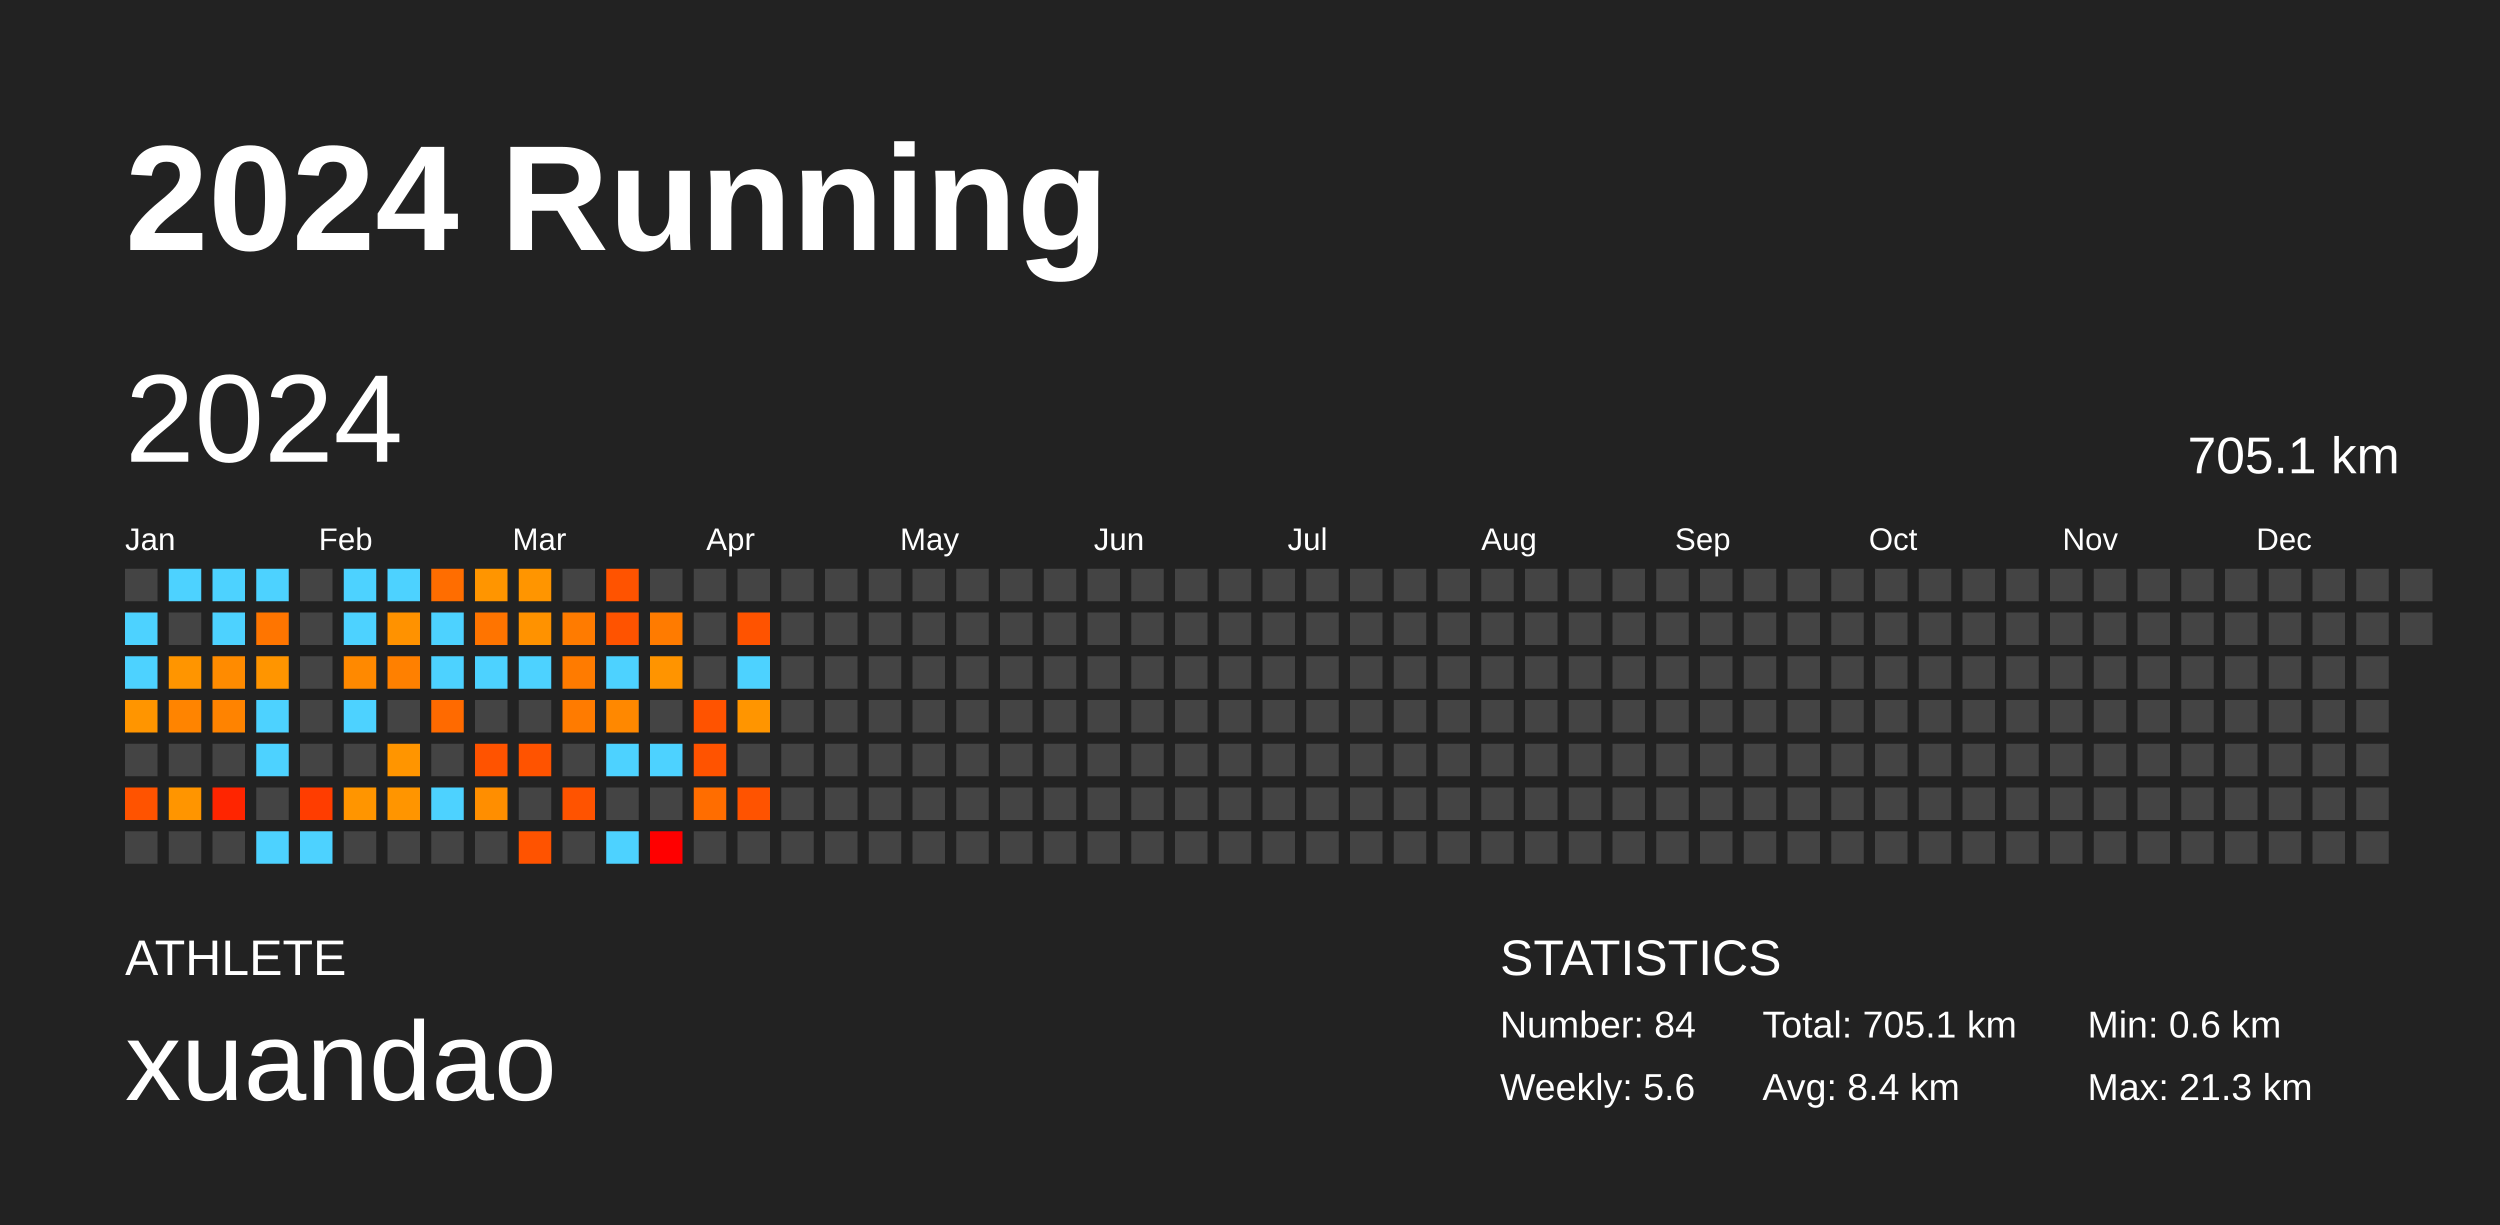
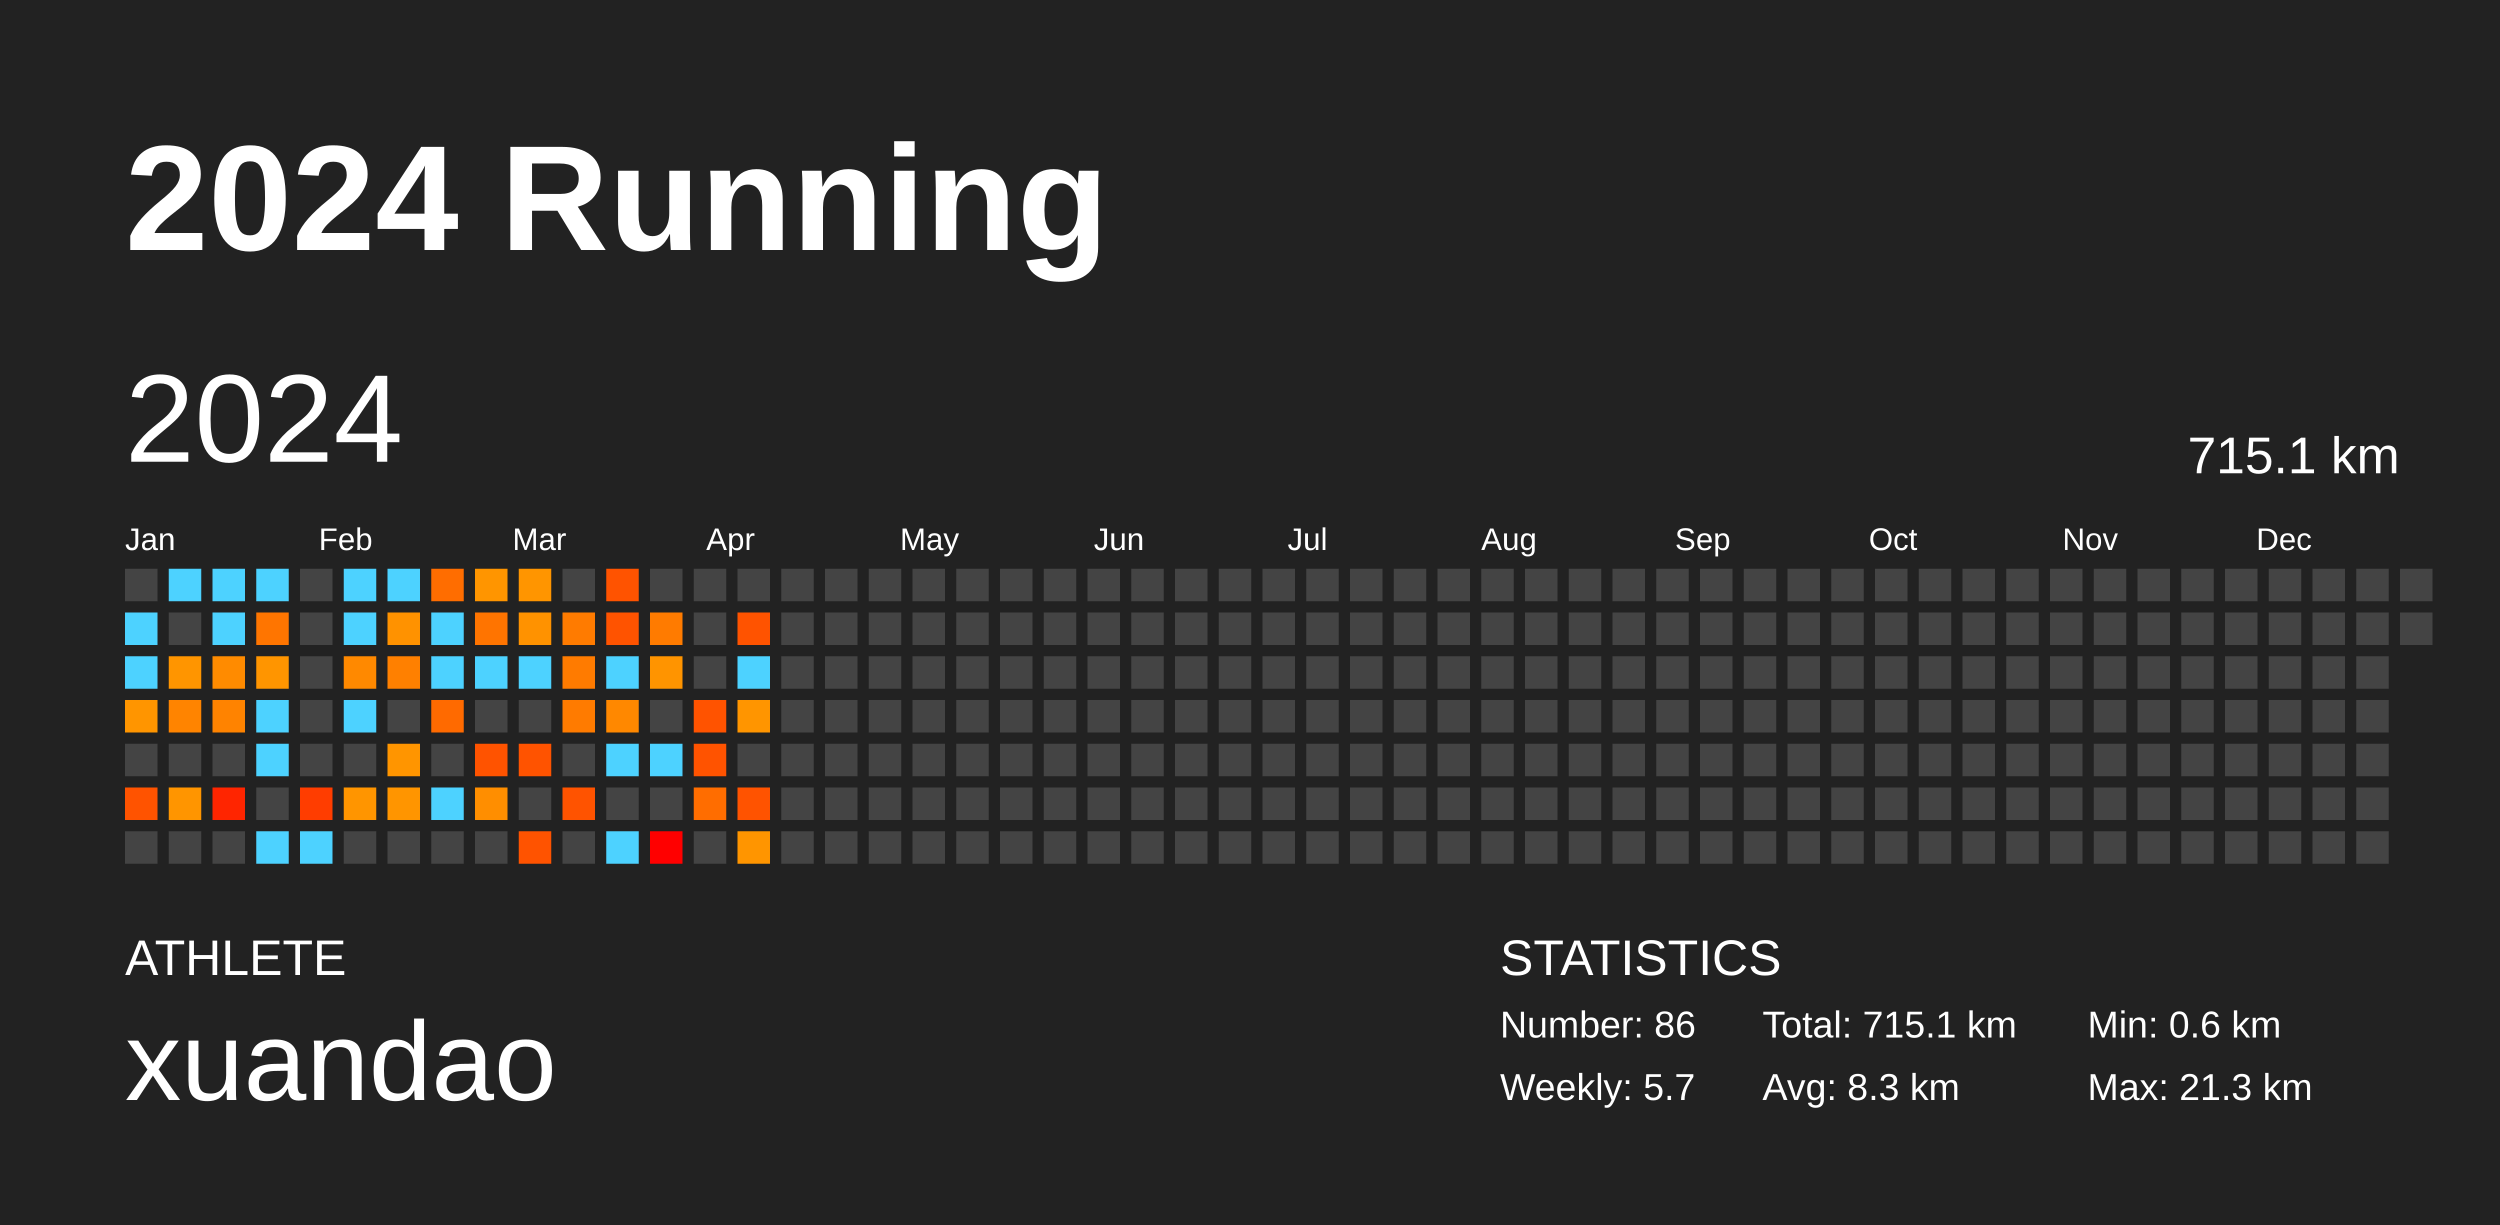
<svg xmlns="http://www.w3.org/2000/svg" baseProfile="full" height="98mm" version="1.1" viewBox="0,0,200,98" width="200mm">
  <defs />
  <rect fill="#222222" height="98" width="200" x="0" y="0" />
  <text fill="#FFFFFF" style="font-size:12px; font-family:Arial; font-weight:bold;" x="10" y="20">2024 Running</text>
  <text fill="#FFFFFF" style="font-size:4px; font-family:Arial" x="10" y="78">ATHLETE</text>
  <text fill="#FFFFFF" style="font-size:9px; font-family:Arial" x="10" y="88">xuandao</text>
  <text fill="#FFFFFF" style="font-size:4px; font-family:Arial" x="120" y="78">STATISTICS</text>
-   <text fill="#FFFFFF" style="font-size:3px; font-family:Arial" x="120" y="83">Number: 84</text>
-   <text fill="#FFFFFF" style="font-size:3px; font-family:Arial" x="120" y="88">Weekly: 5.6</text>
-   <text fill="#FFFFFF" style="font-size:3px; font-family:Arial" x="141" y="83">Total: 705.1 km</text>
-   <text fill="#FFFFFF" style="font-size:3px; font-family:Arial" x="141" y="88">Avg: 8.4 km</text>
+   <text fill="#FFFFFF" style="font-size:3px; font-family:Arial" x="120" y="83">Number: 86</text>
+   <text fill="#FFFFFF" style="font-size:3px; font-family:Arial" x="120" y="88">Weekly: 5.7</text>
+   <text fill="#FFFFFF" style="font-size:3px; font-family:Arial" x="141" y="83">Total: 715.1 km</text>
+   <text fill="#FFFFFF" style="font-size:3px; font-family:Arial" x="141" y="88">Avg: 8.3 km</text>
  <text fill="#FFFFFF" style="font-size:3px; font-family:Arial" x="167" y="83">Min: 0.6 km</text>
  <text fill="#FFFFFF" style="font-size:3px; font-family:Arial" x="167" y="88">Max: 21.3 km</text>
  <text dominant-baseline="hanging" fill="#FFFFFF" style="font-size:10.0px; font-family:Arial;" x="10" y="30">2024</text>
-   <text dominant-baseline="hanging" fill="#FFFFFF" style="font-size:4.125px; font-family:Arial;" x="175" y="35">705.1 km</text>
+   <text dominant-baseline="hanging" fill="#FFFFFF" style="font-size:4.125px; font-family:Arial;" x="175" y="35">715.1 km</text>
  <text fill="#FFFFFF" style="font-size:2.5px; font-family:Arial" x="10.0" y="44">Jan</text>
  <text fill="#FFFFFF" style="font-size:2.5px; font-family:Arial" x="25.5" y="44">Feb</text>
  <text fill="#FFFFFF" style="font-size:2.5px; font-family:Arial" x="41.0" y="44">Mar</text>
  <text fill="#FFFFFF" style="font-size:2.5px; font-family:Arial" x="56.5" y="44">Apr</text>
  <text fill="#FFFFFF" style="font-size:2.5px; font-family:Arial" x="72.0" y="44">May</text>
  <text fill="#FFFFFF" style="font-size:2.5px; font-family:Arial" x="87.5" y="44">Jun</text>
  <text fill="#FFFFFF" style="font-size:2.5px; font-family:Arial" x="103.0" y="44">Jul</text>
  <text fill="#FFFFFF" style="font-size:2.5px; font-family:Arial" x="118.5" y="44">Aug</text>
  <text fill="#FFFFFF" style="font-size:2.5px; font-family:Arial" x="134.0" y="44">Sep</text>
  <text fill="#FFFFFF" style="font-size:2.5px; font-family:Arial" x="149.5" y="44">Oct</text>
  <text fill="#FFFFFF" style="font-size:2.5px; font-family:Arial" x="165.0" y="44">Nov</text>
  <text fill="#FFFFFF" style="font-size:2.5px; font-family:Arial" x="180.5" y="44">Dec</text>
  <rect fill="#444444" height="2.6" width="2.6" x="10.0" y="45.5" />
  <rect fill="#4dd2ff" height="2.6" width="2.6" x="10.0" y="49.0" />
  <rect fill="#4dd2ff" height="2.6" width="2.6" x="10.0" y="52.5" />
  <rect fill="#ff9500" height="2.6" width="2.6" x="10.0" y="56.0" />
  <rect fill="#444444" height="2.6" width="2.6" x="10.0" y="59.5" />
  <rect fill="#ff5300" height="2.6" width="2.6" x="10.0" y="63.0" />
  <rect fill="#444444" height="2.6" width="2.6" x="10.0" y="66.5" />
  <rect fill="#4dd2ff" height="2.6" width="2.6" x="13.5" y="45.5" />
  <rect fill="#444444" height="2.6" width="2.6" x="13.5" y="49.0" />
  <rect fill="#ff9500" height="2.6" width="2.6" x="13.5" y="52.5" />
  <rect fill="#ff8400" height="2.6" width="2.6" x="13.5" y="56.0" />
  <rect fill="#444444" height="2.6" width="2.6" x="13.5" y="59.5" />
  <rect fill="#ff9500" height="2.6" width="2.6" x="13.5" y="63.0" />
  <rect fill="#444444" height="2.6" width="2.6" x="13.5" y="66.5" />
  <rect fill="#4dd2ff" height="2.6" width="2.6" x="17.0" y="45.5" />
  <rect fill="#4dd2ff" height="2.6" width="2.6" x="17.0" y="49.0" />
  <rect fill="#ff8b00" height="2.6" width="2.6" x="17.0" y="52.5" />
  <rect fill="#ff8300" height="2.6" width="2.6" x="17.0" y="56.0" />
  <rect fill="#444444" height="2.6" width="2.6" x="17.0" y="59.5" />
  <rect fill="#ff2500" height="2.6" width="2.6" x="17.0" y="63.0" />
  <rect fill="#444444" height="2.6" width="2.6" x="17.0" y="66.5" />
  <rect fill="#4dd2ff" height="2.6" width="2.6" x="20.5" y="45.5" />
  <rect fill="#ff7500" height="2.6" width="2.6" x="20.5" y="49.0" />
  <rect fill="#ff9500" height="2.6" width="2.6" x="20.5" y="52.5" />
  <rect fill="#4dd2ff" height="2.6" width="2.6" x="20.5" y="56.0" />
  <rect fill="#4dd2ff" height="2.6" width="2.6" x="20.5" y="59.5" />
  <rect fill="#444444" height="2.6" width="2.6" x="20.5" y="63.0" />
  <rect fill="#4dd2ff" height="2.6" width="2.6" x="20.5" y="66.5" />
  <rect fill="#444444" height="2.6" width="2.6" x="24.0" y="45.5" />
  <rect fill="#444444" height="2.6" width="2.6" x="24.0" y="49.0" />
  <rect fill="#444444" height="2.6" width="2.6" x="24.0" y="52.5" />
  <rect fill="#444444" height="2.6" width="2.6" x="24.0" y="56.0" />
  <rect fill="#444444" height="2.6" width="2.6" x="24.0" y="59.5" />
  <rect fill="#ff3d00" height="2.6" width="2.6" x="24.0" y="63.0" />
  <rect fill="#4dd2ff" height="2.6" width="2.6" x="24.0" y="66.5" />
  <rect fill="#4dd2ff" height="2.6" width="2.6" x="27.5" y="45.5" />
  <rect fill="#4dd2ff" height="2.6" width="2.6" x="27.5" y="49.0" />
  <rect fill="#ff8900" height="2.6" width="2.6" x="27.5" y="52.5" />
  <rect fill="#4dd2ff" height="2.6" width="2.6" x="27.5" y="56.0" />
  <rect fill="#444444" height="2.6" width="2.6" x="27.5" y="59.5" />
  <rect fill="#ff9500" height="2.6" width="2.6" x="27.5" y="63.0" />
  <rect fill="#444444" height="2.6" width="2.6" x="27.5" y="66.5" />
  <rect fill="#4dd2ff" height="2.6" width="2.6" x="31.0" y="45.5" />
  <rect fill="#ff9200" height="2.6" width="2.6" x="31.0" y="49.0" />
  <rect fill="#ff8000" height="2.6" width="2.6" x="31.0" y="52.5" />
  <rect fill="#444444" height="2.6" width="2.6" x="31.0" y="56.0" />
  <rect fill="#ff9500" height="2.6" width="2.6" x="31.0" y="59.5" />
  <rect fill="#ff9500" height="2.6" width="2.6" x="31.0" y="63.0" />
  <rect fill="#444444" height="2.6" width="2.6" x="31.0" y="66.5" />
  <rect fill="#ff6d00" height="2.6" width="2.6" x="34.5" y="45.5" />
  <rect fill="#4dd2ff" height="2.6" width="2.6" x="34.5" y="49.0" />
  <rect fill="#4dd2ff" height="2.6" width="2.6" x="34.5" y="52.5" />
  <rect fill="#ff6a00" height="2.6" width="2.6" x="34.5" y="56.0" />
  <rect fill="#444444" height="2.6" width="2.6" x="34.5" y="59.5" />
  <rect fill="#4dd2ff" height="2.6" width="2.6" x="34.5" y="63.0" />
  <rect fill="#444444" height="2.6" width="2.6" x="34.5" y="66.5" />
  <rect fill="#ff9500" height="2.6" width="2.6" x="38.0" y="45.5" />
  <rect fill="#ff7400" height="2.6" width="2.6" x="38.0" y="49.0" />
  <rect fill="#4dd2ff" height="2.6" width="2.6" x="38.0" y="52.5" />
  <rect fill="#444444" height="2.6" width="2.6" x="38.0" y="56.0" />
  <rect fill="#ff5300" height="2.6" width="2.6" x="38.0" y="59.5" />
  <rect fill="#ff8e00" height="2.6" width="2.6" x="38.0" y="63.0" />
  <rect fill="#444444" height="2.6" width="2.6" x="38.0" y="66.5" />
  <rect fill="#ff9500" height="2.6" width="2.6" x="41.5" y="45.5" />
  <rect fill="#ff9200" height="2.6" width="2.6" x="41.5" y="49.0" />
  <rect fill="#4dd2ff" height="2.6" width="2.6" x="41.5" y="52.5" />
  <rect fill="#444444" height="2.6" width="2.6" x="41.5" y="56.0" />
  <rect fill="#ff5300" height="2.6" width="2.6" x="41.5" y="59.5" />
  <rect fill="#444444" height="2.6" width="2.6" x="41.5" y="63.0" />
  <rect fill="#ff5300" height="2.6" width="2.6" x="41.5" y="66.5" />
  <rect fill="#444444" height="2.6" width="2.6" x="45.0" y="45.5" />
  <rect fill="#ff7b00" height="2.6" width="2.6" x="45.0" y="49.0" />
  <rect fill="#ff7b00" height="2.6" width="2.6" x="45.0" y="52.5" />
  <rect fill="#ff7b00" height="2.6" width="2.6" x="45.0" y="56.0" />
  <rect fill="#444444" height="2.6" width="2.6" x="45.0" y="59.5" />
  <rect fill="#ff5300" height="2.6" width="2.6" x="45.0" y="63.0" />
  <rect fill="#444444" height="2.6" width="2.6" x="45.0" y="66.5" />
  <rect fill="#ff5300" height="2.6" width="2.6" x="48.5" y="45.5" />
  <rect fill="#ff5300" height="2.6" width="2.6" x="48.5" y="49.0" />
  <rect fill="#4dd2ff" height="2.6" width="2.6" x="48.5" y="52.5" />
  <rect fill="#ff8800" height="2.6" width="2.6" x="48.5" y="56.0" />
  <rect fill="#4dd2ff" height="2.6" width="2.6" x="48.5" y="59.5" />
  <rect fill="#444444" height="2.6" width="2.6" x="48.5" y="63.0" />
  <rect fill="#4dd2ff" height="2.6" width="2.6" x="48.5" y="66.5" />
  <rect fill="#444444" height="2.6" width="2.6" x="52.0" y="45.5" />
  <rect fill="#ff7b00" height="2.6" width="2.6" x="52.0" y="49.0" />
  <rect fill="#ff9400" height="2.6" width="2.6" x="52.0" y="52.5" />
  <rect fill="#444444" height="2.6" width="2.6" x="52.0" y="56.0" />
  <rect fill="#4dd2ff" height="2.6" width="2.6" x="52.0" y="59.5" />
  <rect fill="#444444" height="2.6" width="2.6" x="52.0" y="63.0" />
  <rect fill="red" height="2.6" width="2.6" x="52.0" y="66.5" />
  <rect fill="#444444" height="2.6" width="2.6" x="55.5" y="45.5" />
  <rect fill="#444444" height="2.6" width="2.6" x="55.5" y="49.0" />
  <rect fill="#444444" height="2.6" width="2.6" x="55.5" y="52.5" />
  <rect fill="#ff5300" height="2.6" width="2.6" x="55.5" y="56.0" />
  <rect fill="#ff5300" height="2.6" width="2.6" x="55.5" y="59.5" />
  <rect fill="#ff6d00" height="2.6" width="2.6" x="55.5" y="63.0" />
  <rect fill="#444444" height="2.6" width="2.6" x="55.5" y="66.5" />
  <rect fill="#444444" height="2.6" width="2.6" x="59.0" y="45.5" />
  <rect fill="#ff5300" height="2.6" width="2.6" x="59.0" y="49.0" />
  <rect fill="#4dd2ff" height="2.6" width="2.6" x="59.0" y="52.5" />
  <rect fill="#ff9500" height="2.6" width="2.6" x="59.0" y="56.0" />
  <rect fill="#444444" height="2.6" width="2.6" x="59.0" y="59.5" />
  <rect fill="#ff5300" height="2.6" width="2.6" x="59.0" y="63.0" />
-   <rect fill="#444444" height="2.6" width="2.6" x="59.0" y="66.5" />
+   <rect fill="#ff9500" height="2.6" width="2.6" x="59.0" y="66.5" />
  <rect fill="#444444" height="2.6" width="2.6" x="62.5" y="45.5" />
  <rect fill="#444444" height="2.6" width="2.6" x="62.5" y="49.0" />
  <rect fill="#444444" height="2.6" width="2.6" x="62.5" y="52.5" />
  <rect fill="#444444" height="2.6" width="2.6" x="62.5" y="56.0" />
  <rect fill="#444444" height="2.6" width="2.6" x="62.5" y="59.5" />
  <rect fill="#444444" height="2.6" width="2.6" x="62.5" y="63.0" />
  <rect fill="#444444" height="2.6" width="2.6" x="62.5" y="66.5" />
  <rect fill="#444444" height="2.6" width="2.6" x="66.0" y="45.5" />
  <rect fill="#444444" height="2.6" width="2.6" x="66.0" y="49.0" />
  <rect fill="#444444" height="2.6" width="2.6" x="66.0" y="52.5" />
  <rect fill="#444444" height="2.6" width="2.6" x="66.0" y="56.0" />
  <rect fill="#444444" height="2.6" width="2.6" x="66.0" y="59.5" />
  <rect fill="#444444" height="2.6" width="2.6" x="66.0" y="63.0" />
  <rect fill="#444444" height="2.6" width="2.6" x="66.0" y="66.5" />
  <rect fill="#444444" height="2.6" width="2.6" x="69.5" y="45.5" />
  <rect fill="#444444" height="2.6" width="2.6" x="69.5" y="49.0" />
  <rect fill="#444444" height="2.6" width="2.6" x="69.5" y="52.5" />
  <rect fill="#444444" height="2.6" width="2.6" x="69.5" y="56.0" />
  <rect fill="#444444" height="2.6" width="2.6" x="69.5" y="59.5" />
  <rect fill="#444444" height="2.6" width="2.6" x="69.5" y="63.0" />
  <rect fill="#444444" height="2.6" width="2.6" x="69.5" y="66.5" />
  <rect fill="#444444" height="2.6" width="2.6" x="73.0" y="45.5" />
  <rect fill="#444444" height="2.6" width="2.6" x="73.0" y="49.0" />
  <rect fill="#444444" height="2.6" width="2.6" x="73.0" y="52.5" />
  <rect fill="#444444" height="2.6" width="2.6" x="73.0" y="56.0" />
  <rect fill="#444444" height="2.6" width="2.6" x="73.0" y="59.5" />
  <rect fill="#444444" height="2.6" width="2.6" x="73.0" y="63.0" />
  <rect fill="#444444" height="2.6" width="2.6" x="73.0" y="66.5" />
  <rect fill="#444444" height="2.6" width="2.6" x="76.5" y="45.5" />
  <rect fill="#444444" height="2.6" width="2.6" x="76.5" y="49.0" />
  <rect fill="#444444" height="2.6" width="2.6" x="76.5" y="52.5" />
  <rect fill="#444444" height="2.6" width="2.6" x="76.5" y="56.0" />
  <rect fill="#444444" height="2.6" width="2.6" x="76.5" y="59.5" />
  <rect fill="#444444" height="2.6" width="2.6" x="76.5" y="63.0" />
  <rect fill="#444444" height="2.6" width="2.6" x="76.5" y="66.5" />
  <rect fill="#444444" height="2.6" width="2.6" x="80.0" y="45.5" />
  <rect fill="#444444" height="2.6" width="2.6" x="80.0" y="49.0" />
  <rect fill="#444444" height="2.6" width="2.6" x="80.0" y="52.5" />
  <rect fill="#444444" height="2.6" width="2.6" x="80.0" y="56.0" />
  <rect fill="#444444" height="2.6" width="2.6" x="80.0" y="59.5" />
  <rect fill="#444444" height="2.6" width="2.6" x="80.0" y="63.0" />
  <rect fill="#444444" height="2.6" width="2.6" x="80.0" y="66.5" />
  <rect fill="#444444" height="2.6" width="2.6" x="83.5" y="45.5" />
  <rect fill="#444444" height="2.6" width="2.6" x="83.5" y="49.0" />
  <rect fill="#444444" height="2.6" width="2.6" x="83.5" y="52.5" />
  <rect fill="#444444" height="2.6" width="2.6" x="83.5" y="56.0" />
  <rect fill="#444444" height="2.6" width="2.6" x="83.5" y="59.5" />
  <rect fill="#444444" height="2.6" width="2.6" x="83.5" y="63.0" />
  <rect fill="#444444" height="2.6" width="2.6" x="83.5" y="66.5" />
  <rect fill="#444444" height="2.6" width="2.6" x="87.0" y="45.5" />
  <rect fill="#444444" height="2.6" width="2.6" x="87.0" y="49.0" />
  <rect fill="#444444" height="2.6" width="2.6" x="87.0" y="52.5" />
  <rect fill="#444444" height="2.6" width="2.6" x="87.0" y="56.0" />
  <rect fill="#444444" height="2.6" width="2.6" x="87.0" y="59.5" />
  <rect fill="#444444" height="2.6" width="2.6" x="87.0" y="63.0" />
  <rect fill="#444444" height="2.6" width="2.6" x="87.0" y="66.5" />
  <rect fill="#444444" height="2.6" width="2.6" x="90.5" y="45.5" />
  <rect fill="#444444" height="2.6" width="2.6" x="90.5" y="49.0" />
  <rect fill="#444444" height="2.6" width="2.6" x="90.5" y="52.5" />
  <rect fill="#444444" height="2.6" width="2.6" x="90.5" y="56.0" />
  <rect fill="#444444" height="2.6" width="2.6" x="90.5" y="59.5" />
  <rect fill="#444444" height="2.6" width="2.6" x="90.5" y="63.0" />
  <rect fill="#444444" height="2.6" width="2.6" x="90.5" y="66.5" />
  <rect fill="#444444" height="2.6" width="2.6" x="94.0" y="45.5" />
  <rect fill="#444444" height="2.6" width="2.6" x="94.0" y="49.0" />
  <rect fill="#444444" height="2.6" width="2.6" x="94.0" y="52.5" />
  <rect fill="#444444" height="2.6" width="2.6" x="94.0" y="56.0" />
  <rect fill="#444444" height="2.6" width="2.6" x="94.0" y="59.5" />
  <rect fill="#444444" height="2.6" width="2.6" x="94.0" y="63.0" />
  <rect fill="#444444" height="2.6" width="2.6" x="94.0" y="66.5" />
  <rect fill="#444444" height="2.6" width="2.6" x="97.5" y="45.5" />
  <rect fill="#444444" height="2.6" width="2.6" x="97.5" y="49.0" />
  <rect fill="#444444" height="2.6" width="2.6" x="97.5" y="52.5" />
  <rect fill="#444444" height="2.6" width="2.6" x="97.5" y="56.0" />
  <rect fill="#444444" height="2.6" width="2.6" x="97.5" y="59.5" />
  <rect fill="#444444" height="2.6" width="2.6" x="97.5" y="63.0" />
  <rect fill="#444444" height="2.6" width="2.6" x="97.5" y="66.5" />
  <rect fill="#444444" height="2.6" width="2.6" x="101.0" y="45.5" />
  <rect fill="#444444" height="2.6" width="2.6" x="101.0" y="49.0" />
  <rect fill="#444444" height="2.6" width="2.6" x="101.0" y="52.5" />
  <rect fill="#444444" height="2.6" width="2.6" x="101.0" y="56.0" />
  <rect fill="#444444" height="2.6" width="2.6" x="101.0" y="59.5" />
  <rect fill="#444444" height="2.6" width="2.6" x="101.0" y="63.0" />
  <rect fill="#444444" height="2.6" width="2.6" x="101.0" y="66.5" />
  <rect fill="#444444" height="2.6" width="2.6" x="104.5" y="45.5" />
  <rect fill="#444444" height="2.6" width="2.6" x="104.5" y="49.0" />
  <rect fill="#444444" height="2.6" width="2.6" x="104.5" y="52.5" />
  <rect fill="#444444" height="2.6" width="2.6" x="104.5" y="56.0" />
  <rect fill="#444444" height="2.6" width="2.6" x="104.5" y="59.5" />
  <rect fill="#444444" height="2.6" width="2.6" x="104.5" y="63.0" />
  <rect fill="#444444" height="2.6" width="2.6" x="104.5" y="66.5" />
  <rect fill="#444444" height="2.6" width="2.6" x="108.0" y="45.5" />
  <rect fill="#444444" height="2.6" width="2.6" x="108.0" y="49.0" />
  <rect fill="#444444" height="2.6" width="2.6" x="108.0" y="52.5" />
  <rect fill="#444444" height="2.6" width="2.6" x="108.0" y="56.0" />
  <rect fill="#444444" height="2.6" width="2.6" x="108.0" y="59.5" />
  <rect fill="#444444" height="2.6" width="2.6" x="108.0" y="63.0" />
  <rect fill="#444444" height="2.6" width="2.6" x="108.0" y="66.5" />
  <rect fill="#444444" height="2.6" width="2.6" x="111.5" y="45.5" />
  <rect fill="#444444" height="2.6" width="2.6" x="111.5" y="49.0" />
  <rect fill="#444444" height="2.6" width="2.6" x="111.5" y="52.5" />
  <rect fill="#444444" height="2.6" width="2.6" x="111.5" y="56.0" />
  <rect fill="#444444" height="2.6" width="2.6" x="111.5" y="59.5" />
  <rect fill="#444444" height="2.6" width="2.6" x="111.5" y="63.0" />
  <rect fill="#444444" height="2.6" width="2.6" x="111.5" y="66.5" />
  <rect fill="#444444" height="2.6" width="2.6" x="115.0" y="45.5" />
  <rect fill="#444444" height="2.6" width="2.6" x="115.0" y="49.0" />
  <rect fill="#444444" height="2.6" width="2.6" x="115.0" y="52.5" />
  <rect fill="#444444" height="2.6" width="2.6" x="115.0" y="56.0" />
  <rect fill="#444444" height="2.6" width="2.6" x="115.0" y="59.5" />
  <rect fill="#444444" height="2.6" width="2.6" x="115.0" y="63.0" />
  <rect fill="#444444" height="2.6" width="2.6" x="115.0" y="66.5" />
  <rect fill="#444444" height="2.6" width="2.6" x="118.5" y="45.5" />
  <rect fill="#444444" height="2.6" width="2.6" x="118.5" y="49.0" />
  <rect fill="#444444" height="2.6" width="2.6" x="118.5" y="52.5" />
  <rect fill="#444444" height="2.6" width="2.6" x="118.5" y="56.0" />
  <rect fill="#444444" height="2.6" width="2.6" x="118.5" y="59.5" />
  <rect fill="#444444" height="2.6" width="2.6" x="118.5" y="63.0" />
  <rect fill="#444444" height="2.6" width="2.6" x="118.5" y="66.5" />
  <rect fill="#444444" height="2.6" width="2.6" x="122.0" y="45.5" />
  <rect fill="#444444" height="2.6" width="2.6" x="122.0" y="49.0" />
  <rect fill="#444444" height="2.6" width="2.6" x="122.0" y="52.5" />
  <rect fill="#444444" height="2.6" width="2.6" x="122.0" y="56.0" />
  <rect fill="#444444" height="2.6" width="2.6" x="122.0" y="59.5" />
  <rect fill="#444444" height="2.6" width="2.6" x="122.0" y="63.0" />
  <rect fill="#444444" height="2.6" width="2.6" x="122.0" y="66.5" />
  <rect fill="#444444" height="2.6" width="2.6" x="125.5" y="45.5" />
  <rect fill="#444444" height="2.6" width="2.6" x="125.5" y="49.0" />
  <rect fill="#444444" height="2.6" width="2.6" x="125.5" y="52.5" />
  <rect fill="#444444" height="2.6" width="2.6" x="125.5" y="56.0" />
  <rect fill="#444444" height="2.6" width="2.6" x="125.5" y="59.5" />
  <rect fill="#444444" height="2.6" width="2.6" x="125.5" y="63.0" />
  <rect fill="#444444" height="2.6" width="2.6" x="125.5" y="66.5" />
  <rect fill="#444444" height="2.6" width="2.6" x="129.0" y="45.5" />
  <rect fill="#444444" height="2.6" width="2.6" x="129.0" y="49.0" />
  <rect fill="#444444" height="2.6" width="2.6" x="129.0" y="52.5" />
  <rect fill="#444444" height="2.6" width="2.6" x="129.0" y="56.0" />
  <rect fill="#444444" height="2.6" width="2.6" x="129.0" y="59.5" />
  <rect fill="#444444" height="2.6" width="2.6" x="129.0" y="63.0" />
  <rect fill="#444444" height="2.6" width="2.6" x="129.0" y="66.5" />
  <rect fill="#444444" height="2.6" width="2.6" x="132.5" y="45.5" />
  <rect fill="#444444" height="2.6" width="2.6" x="132.5" y="49.0" />
  <rect fill="#444444" height="2.6" width="2.6" x="132.5" y="52.5" />
  <rect fill="#444444" height="2.6" width="2.6" x="132.5" y="56.0" />
  <rect fill="#444444" height="2.6" width="2.6" x="132.5" y="59.5" />
  <rect fill="#444444" height="2.6" width="2.6" x="132.5" y="63.0" />
  <rect fill="#444444" height="2.6" width="2.6" x="132.5" y="66.5" />
  <rect fill="#444444" height="2.6" width="2.6" x="136.0" y="45.5" />
  <rect fill="#444444" height="2.6" width="2.6" x="136.0" y="49.0" />
  <rect fill="#444444" height="2.6" width="2.6" x="136.0" y="52.5" />
  <rect fill="#444444" height="2.6" width="2.6" x="136.0" y="56.0" />
  <rect fill="#444444" height="2.6" width="2.6" x="136.0" y="59.5" />
  <rect fill="#444444" height="2.6" width="2.6" x="136.0" y="63.0" />
  <rect fill="#444444" height="2.6" width="2.6" x="136.0" y="66.5" />
  <rect fill="#444444" height="2.6" width="2.6" x="139.5" y="45.5" />
  <rect fill="#444444" height="2.6" width="2.6" x="139.5" y="49.0" />
  <rect fill="#444444" height="2.6" width="2.6" x="139.5" y="52.5" />
  <rect fill="#444444" height="2.6" width="2.6" x="139.5" y="56.0" />
  <rect fill="#444444" height="2.6" width="2.6" x="139.5" y="59.5" />
  <rect fill="#444444" height="2.6" width="2.6" x="139.5" y="63.0" />
  <rect fill="#444444" height="2.6" width="2.6" x="139.5" y="66.5" />
  <rect fill="#444444" height="2.6" width="2.6" x="143.0" y="45.5" />
  <rect fill="#444444" height="2.6" width="2.6" x="143.0" y="49.0" />
  <rect fill="#444444" height="2.6" width="2.6" x="143.0" y="52.5" />
  <rect fill="#444444" height="2.6" width="2.6" x="143.0" y="56.0" />
  <rect fill="#444444" height="2.6" width="2.6" x="143.0" y="59.5" />
  <rect fill="#444444" height="2.6" width="2.6" x="143.0" y="63.0" />
  <rect fill="#444444" height="2.6" width="2.6" x="143.0" y="66.5" />
  <rect fill="#444444" height="2.6" width="2.6" x="146.5" y="45.5" />
  <rect fill="#444444" height="2.6" width="2.6" x="146.5" y="49.0" />
  <rect fill="#444444" height="2.6" width="2.6" x="146.5" y="52.5" />
  <rect fill="#444444" height="2.6" width="2.6" x="146.5" y="56.0" />
  <rect fill="#444444" height="2.6" width="2.6" x="146.5" y="59.5" />
  <rect fill="#444444" height="2.6" width="2.6" x="146.5" y="63.0" />
  <rect fill="#444444" height="2.6" width="2.6" x="146.5" y="66.5" />
  <rect fill="#444444" height="2.6" width="2.6" x="150.0" y="45.5" />
  <rect fill="#444444" height="2.6" width="2.6" x="150.0" y="49.0" />
  <rect fill="#444444" height="2.6" width="2.6" x="150.0" y="52.5" />
  <rect fill="#444444" height="2.6" width="2.6" x="150.0" y="56.0" />
  <rect fill="#444444" height="2.6" width="2.6" x="150.0" y="59.5" />
  <rect fill="#444444" height="2.6" width="2.6" x="150.0" y="63.0" />
  <rect fill="#444444" height="2.6" width="2.6" x="150.0" y="66.5" />
  <rect fill="#444444" height="2.6" width="2.6" x="153.5" y="45.5" />
  <rect fill="#444444" height="2.6" width="2.6" x="153.5" y="49.0" />
  <rect fill="#444444" height="2.6" width="2.6" x="153.5" y="52.5" />
  <rect fill="#444444" height="2.6" width="2.6" x="153.5" y="56.0" />
  <rect fill="#444444" height="2.6" width="2.6" x="153.5" y="59.5" />
  <rect fill="#444444" height="2.6" width="2.6" x="153.5" y="63.0" />
  <rect fill="#444444" height="2.6" width="2.6" x="153.5" y="66.5" />
  <rect fill="#444444" height="2.6" width="2.6" x="157.0" y="45.5" />
  <rect fill="#444444" height="2.6" width="2.6" x="157.0" y="49.0" />
  <rect fill="#444444" height="2.6" width="2.6" x="157.0" y="52.5" />
  <rect fill="#444444" height="2.6" width="2.6" x="157.0" y="56.0" />
  <rect fill="#444444" height="2.6" width="2.6" x="157.0" y="59.5" />
  <rect fill="#444444" height="2.6" width="2.6" x="157.0" y="63.0" />
  <rect fill="#444444" height="2.6" width="2.6" x="157.0" y="66.5" />
  <rect fill="#444444" height="2.6" width="2.6" x="160.5" y="45.5" />
  <rect fill="#444444" height="2.6" width="2.6" x="160.5" y="49.0" />
  <rect fill="#444444" height="2.6" width="2.6" x="160.5" y="52.5" />
  <rect fill="#444444" height="2.6" width="2.6" x="160.5" y="56.0" />
  <rect fill="#444444" height="2.6" width="2.6" x="160.5" y="59.5" />
  <rect fill="#444444" height="2.6" width="2.6" x="160.5" y="63.0" />
  <rect fill="#444444" height="2.6" width="2.6" x="160.5" y="66.5" />
  <rect fill="#444444" height="2.6" width="2.6" x="164.0" y="45.5" />
  <rect fill="#444444" height="2.6" width="2.6" x="164.0" y="49.0" />
  <rect fill="#444444" height="2.6" width="2.6" x="164.0" y="52.5" />
  <rect fill="#444444" height="2.6" width="2.6" x="164.0" y="56.0" />
  <rect fill="#444444" height="2.6" width="2.6" x="164.0" y="59.5" />
  <rect fill="#444444" height="2.6" width="2.6" x="164.0" y="63.0" />
  <rect fill="#444444" height="2.6" width="2.6" x="164.0" y="66.5" />
  <rect fill="#444444" height="2.6" width="2.6" x="167.5" y="45.5" />
  <rect fill="#444444" height="2.6" width="2.6" x="167.5" y="49.0" />
  <rect fill="#444444" height="2.6" width="2.6" x="167.5" y="52.5" />
  <rect fill="#444444" height="2.6" width="2.6" x="167.5" y="56.0" />
  <rect fill="#444444" height="2.6" width="2.6" x="167.5" y="59.5" />
  <rect fill="#444444" height="2.6" width="2.6" x="167.5" y="63.0" />
  <rect fill="#444444" height="2.6" width="2.6" x="167.5" y="66.5" />
  <rect fill="#444444" height="2.6" width="2.6" x="171.0" y="45.5" />
  <rect fill="#444444" height="2.6" width="2.6" x="171.0" y="49.0" />
  <rect fill="#444444" height="2.6" width="2.6" x="171.0" y="52.5" />
  <rect fill="#444444" height="2.6" width="2.6" x="171.0" y="56.0" />
  <rect fill="#444444" height="2.6" width="2.6" x="171.0" y="59.5" />
  <rect fill="#444444" height="2.6" width="2.6" x="171.0" y="63.0" />
  <rect fill="#444444" height="2.6" width="2.6" x="171.0" y="66.5" />
  <rect fill="#444444" height="2.6" width="2.6" x="174.5" y="45.5" />
  <rect fill="#444444" height="2.6" width="2.6" x="174.5" y="49.0" />
  <rect fill="#444444" height="2.6" width="2.6" x="174.5" y="52.5" />
  <rect fill="#444444" height="2.6" width="2.6" x="174.5" y="56.0" />
  <rect fill="#444444" height="2.6" width="2.6" x="174.5" y="59.5" />
  <rect fill="#444444" height="2.6" width="2.6" x="174.5" y="63.0" />
  <rect fill="#444444" height="2.6" width="2.6" x="174.5" y="66.5" />
  <rect fill="#444444" height="2.6" width="2.6" x="178.0" y="45.5" />
  <rect fill="#444444" height="2.6" width="2.6" x="178.0" y="49.0" />
  <rect fill="#444444" height="2.6" width="2.6" x="178.0" y="52.5" />
  <rect fill="#444444" height="2.6" width="2.6" x="178.0" y="56.0" />
  <rect fill="#444444" height="2.6" width="2.6" x="178.0" y="59.5" />
  <rect fill="#444444" height="2.6" width="2.6" x="178.0" y="63.0" />
  <rect fill="#444444" height="2.6" width="2.6" x="178.0" y="66.5" />
  <rect fill="#444444" height="2.6" width="2.6" x="181.5" y="45.5" />
  <rect fill="#444444" height="2.6" width="2.6" x="181.5" y="49.0" />
  <rect fill="#444444" height="2.6" width="2.6" x="181.5" y="52.5" />
  <rect fill="#444444" height="2.6" width="2.6" x="181.5" y="56.0" />
  <rect fill="#444444" height="2.6" width="2.6" x="181.5" y="59.5" />
  <rect fill="#444444" height="2.6" width="2.6" x="181.5" y="63.0" />
  <rect fill="#444444" height="2.6" width="2.6" x="181.5" y="66.5" />
  <rect fill="#444444" height="2.6" width="2.6" x="185.0" y="45.5" />
  <rect fill="#444444" height="2.6" width="2.6" x="185.0" y="49.0" />
  <rect fill="#444444" height="2.6" width="2.6" x="185.0" y="52.5" />
  <rect fill="#444444" height="2.6" width="2.6" x="185.0" y="56.0" />
  <rect fill="#444444" height="2.6" width="2.6" x="185.0" y="59.5" />
  <rect fill="#444444" height="2.6" width="2.6" x="185.0" y="63.0" />
  <rect fill="#444444" height="2.6" width="2.6" x="185.0" y="66.5" />
  <rect fill="#444444" height="2.6" width="2.6" x="188.5" y="45.5" />
  <rect fill="#444444" height="2.6" width="2.6" x="188.5" y="49.0" />
  <rect fill="#444444" height="2.6" width="2.6" x="188.5" y="52.5" />
  <rect fill="#444444" height="2.6" width="2.6" x="188.5" y="56.0" />
  <rect fill="#444444" height="2.6" width="2.6" x="188.5" y="59.5" />
  <rect fill="#444444" height="2.6" width="2.6" x="188.5" y="63.0" />
  <rect fill="#444444" height="2.6" width="2.6" x="188.5" y="66.5" />
  <rect fill="#444444" height="2.6" width="2.6" x="192.0" y="45.5" />
  <rect fill="#444444" height="2.6" width="2.6" x="192.0" y="49.0" />
</svg>
